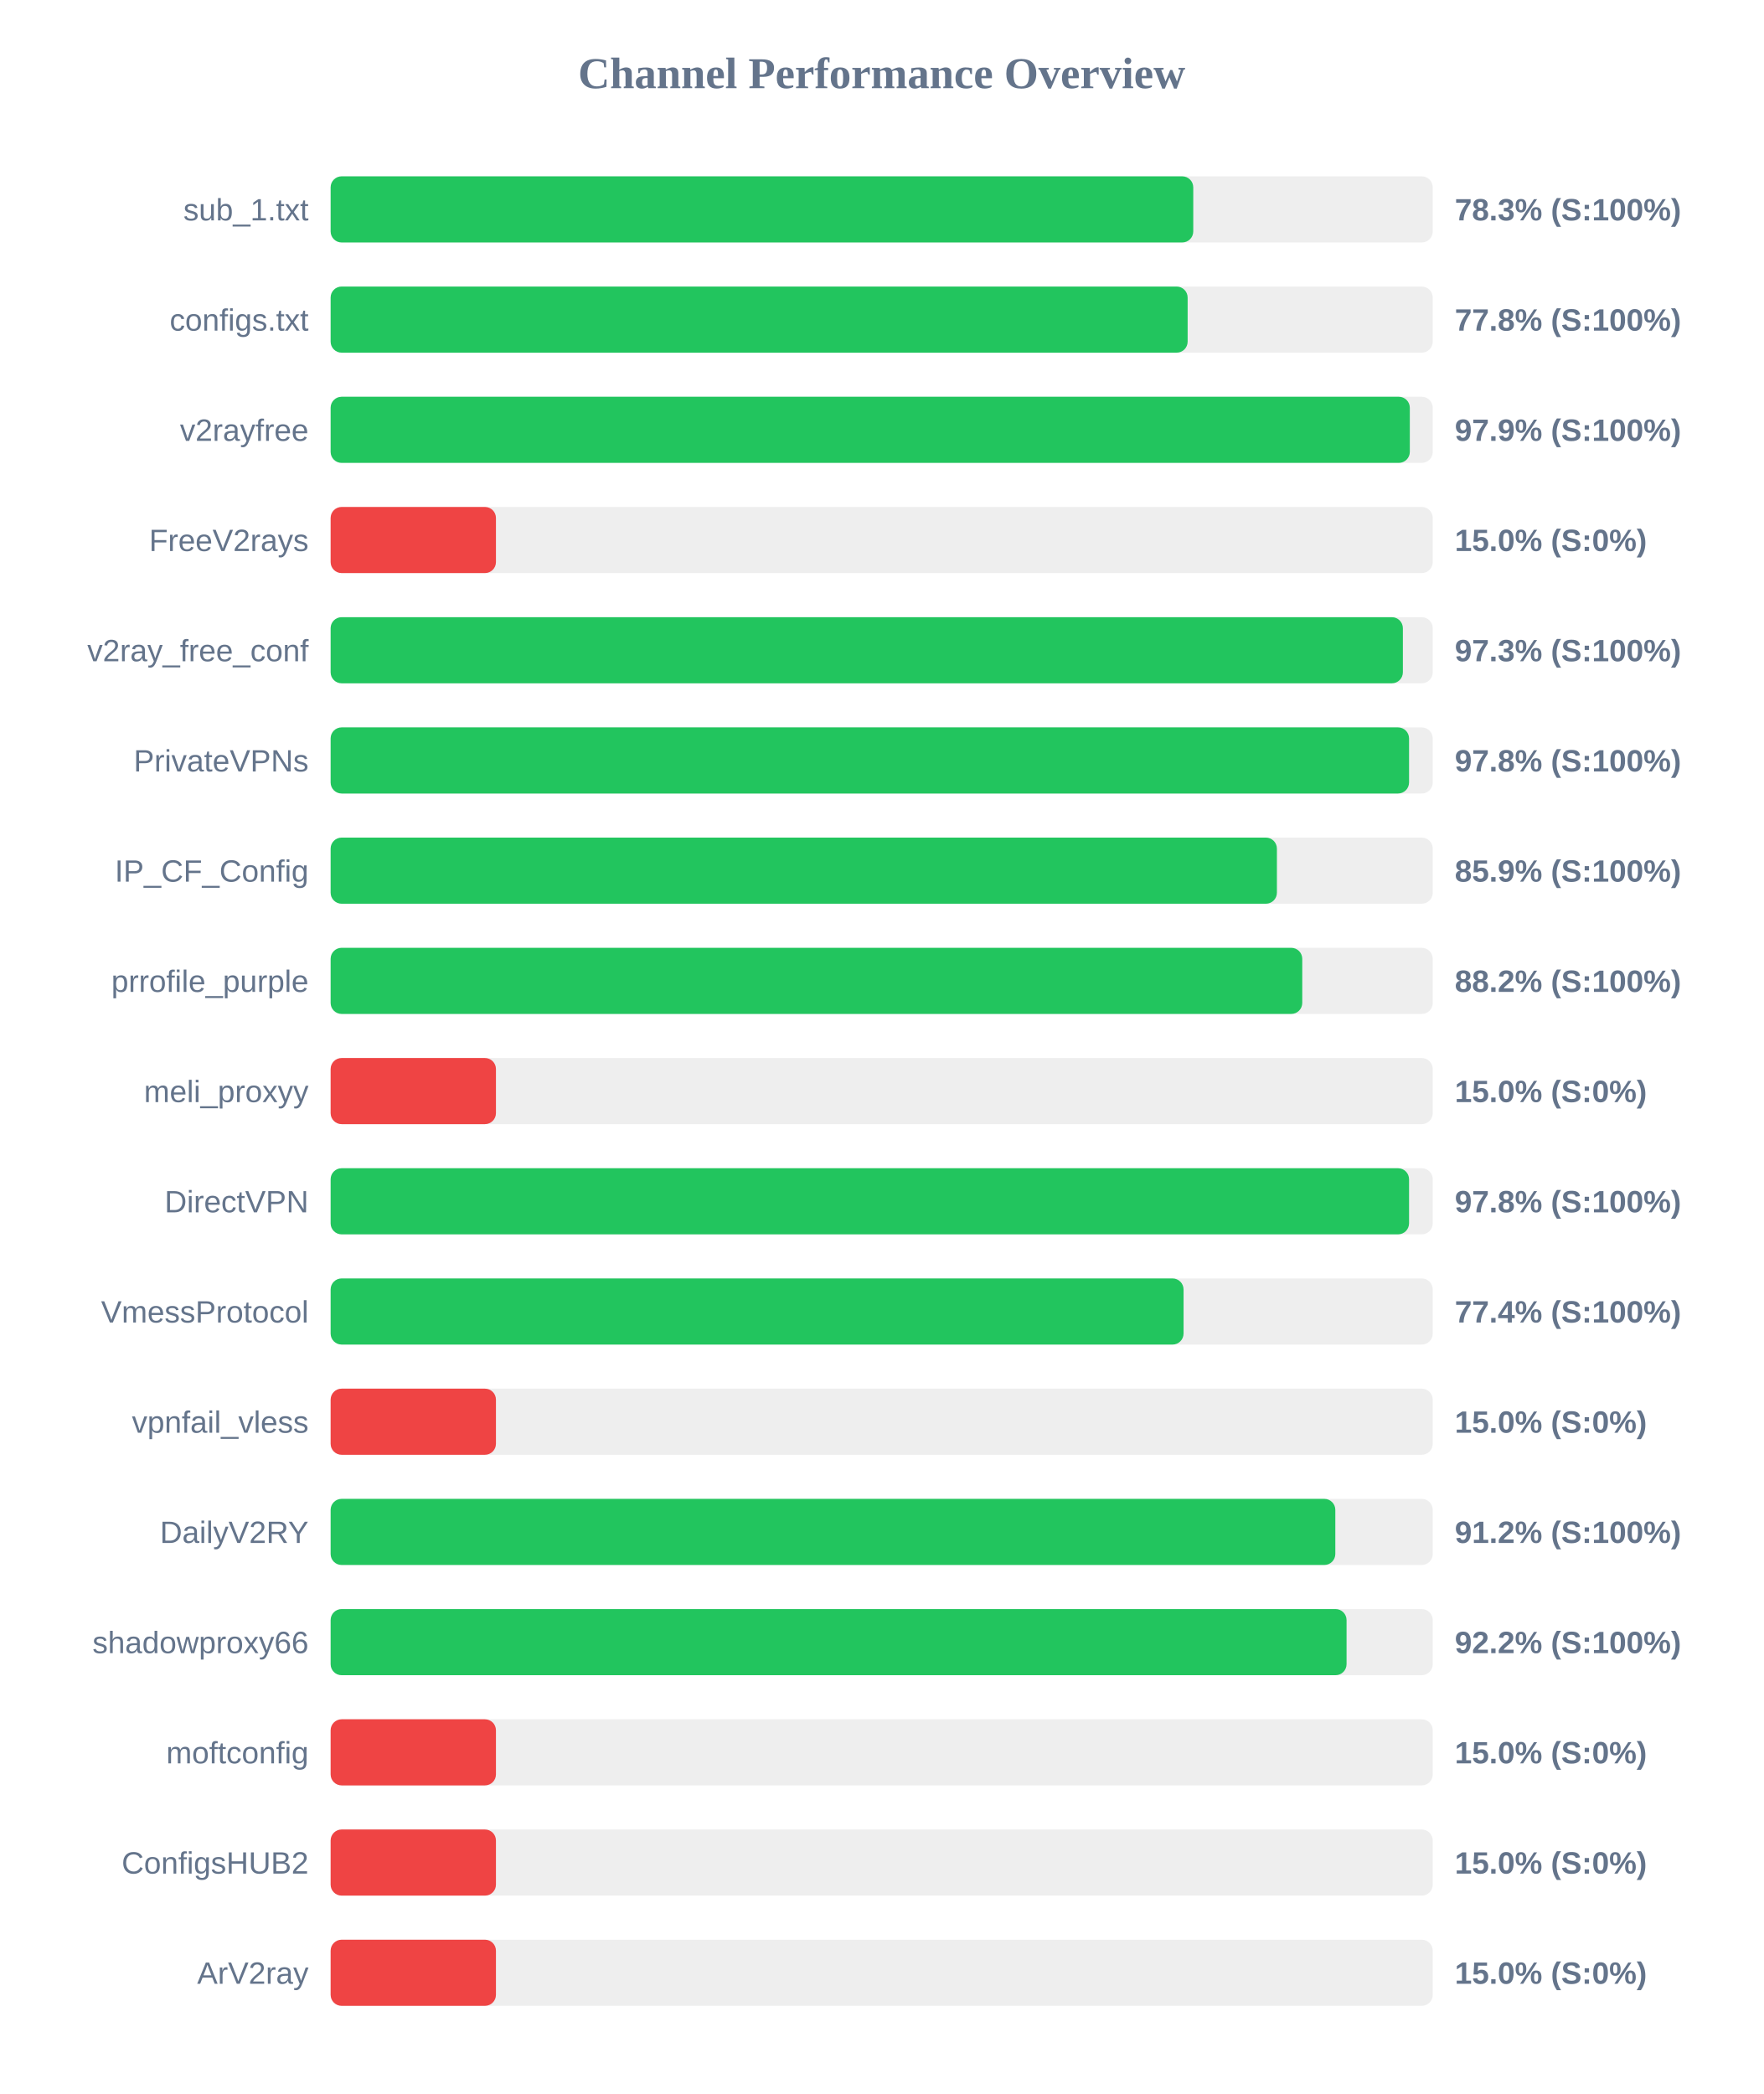
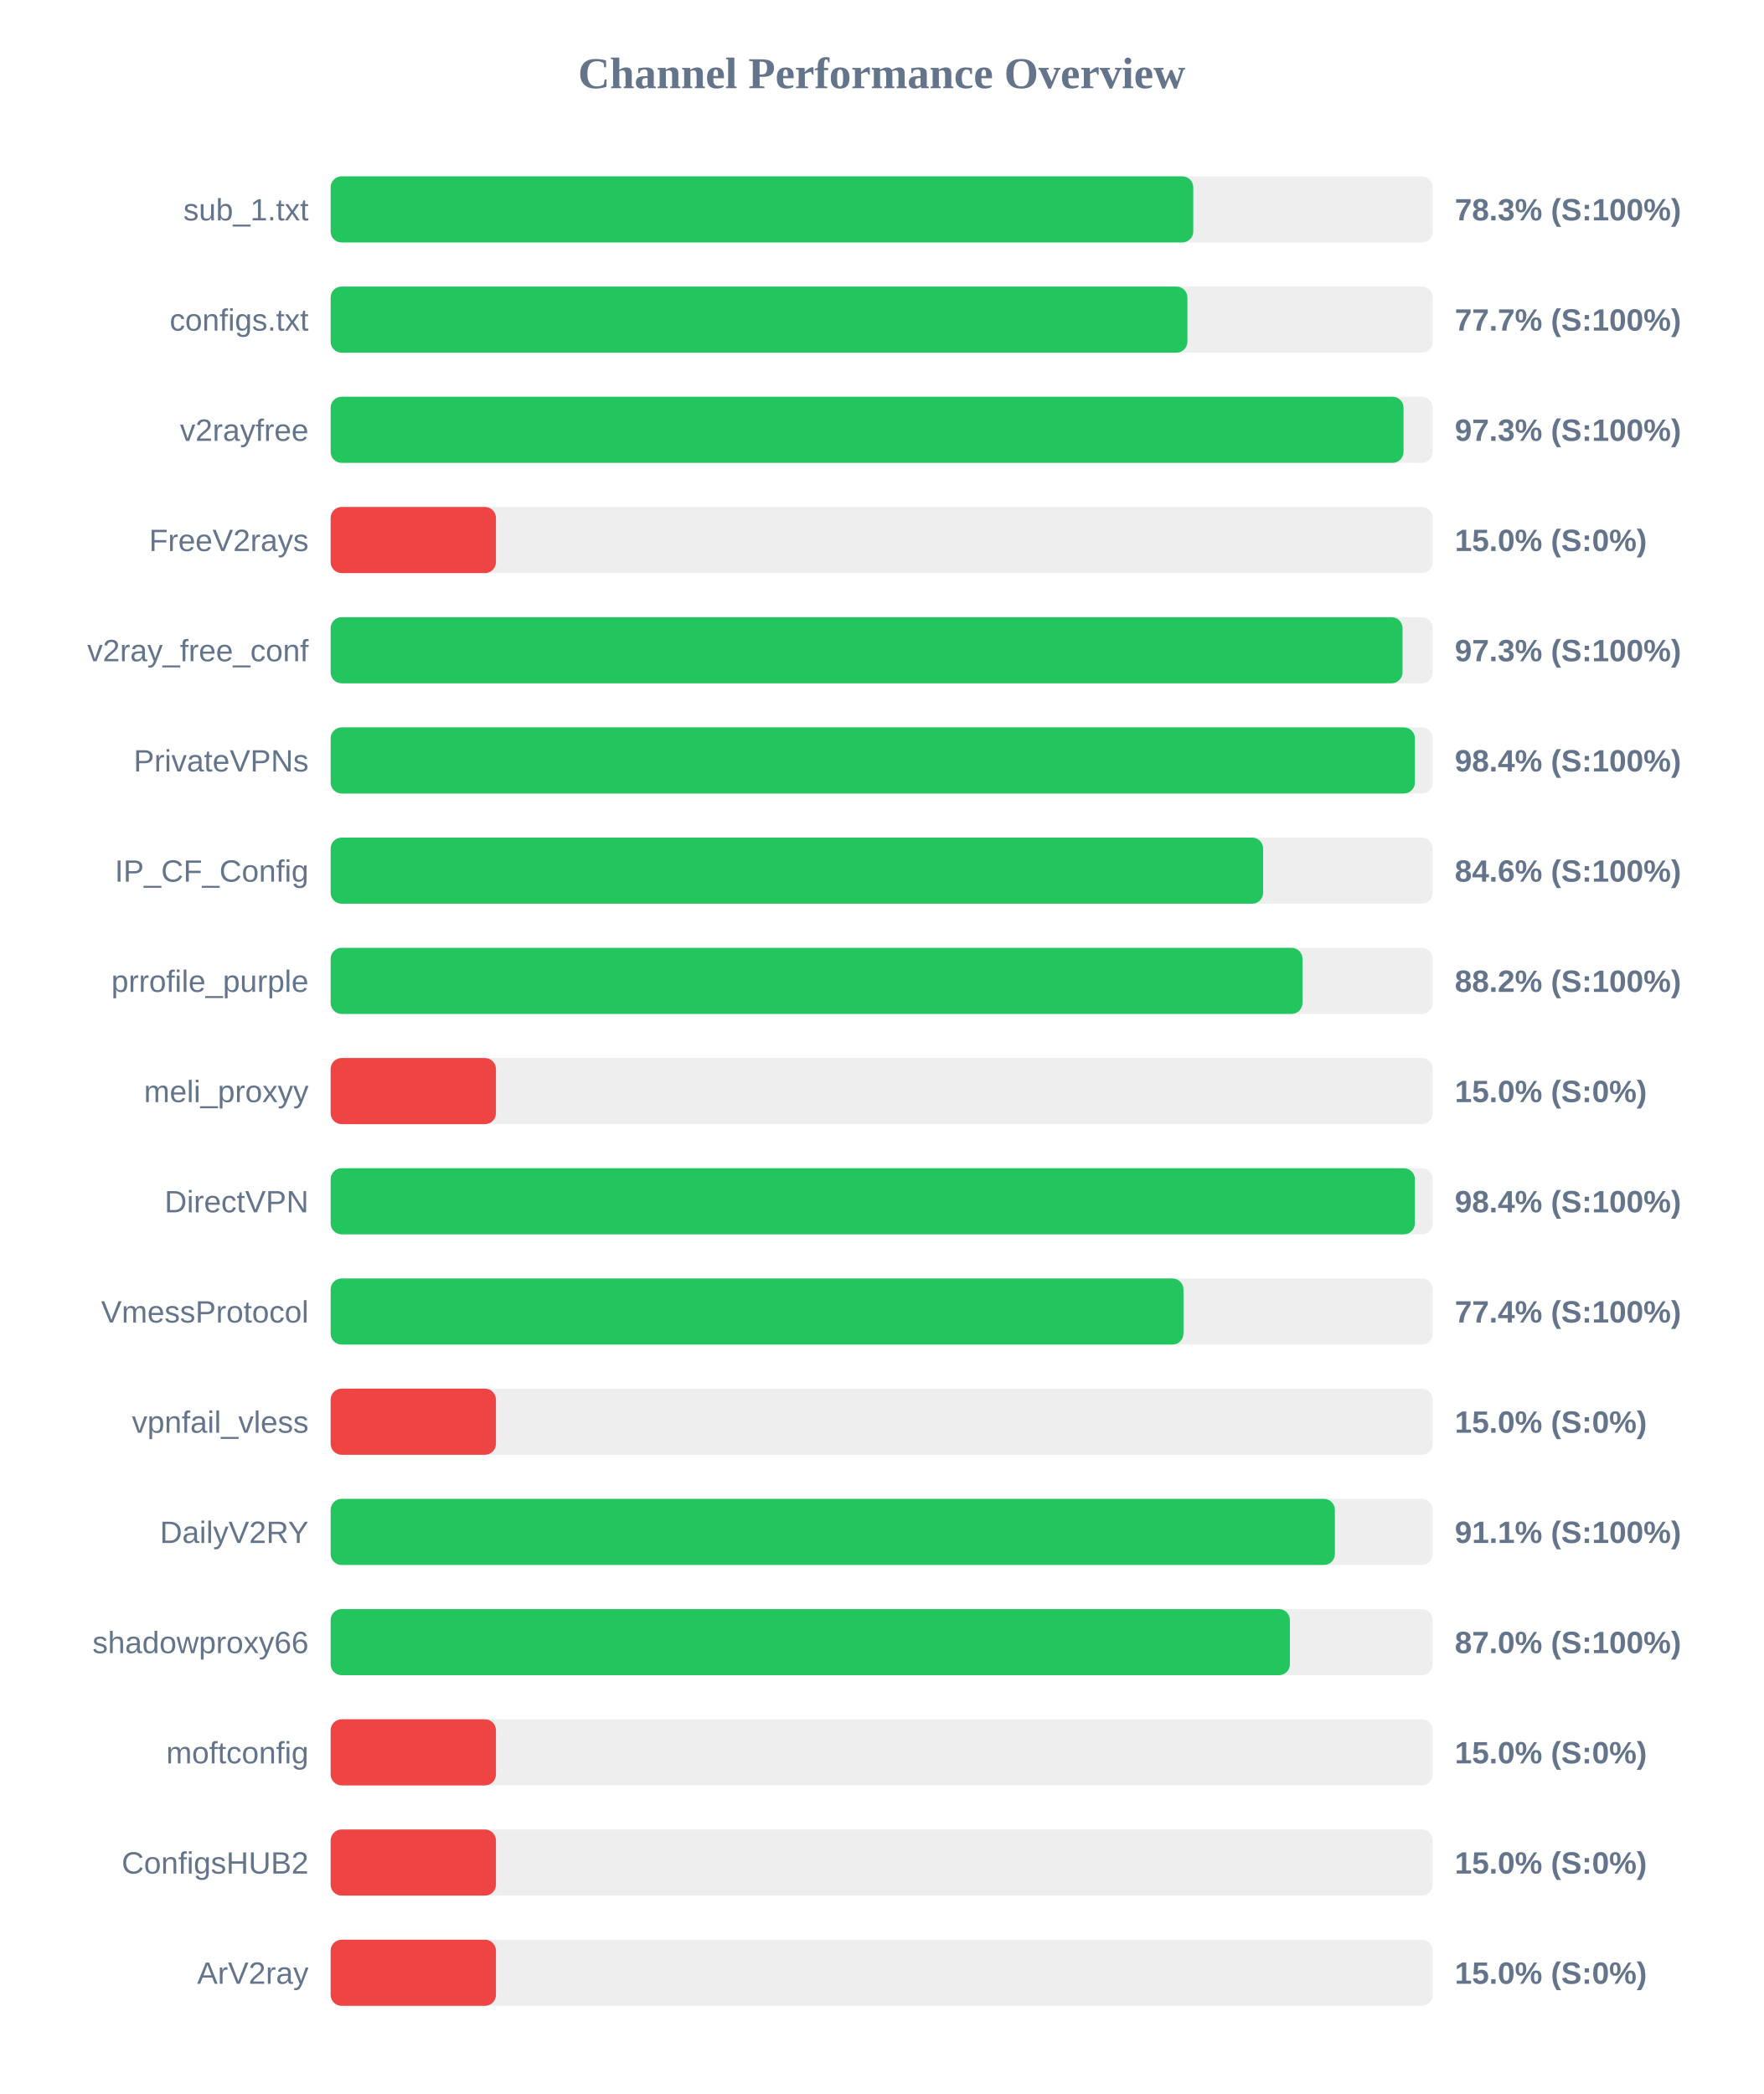
<svg xmlns="http://www.w3.org/2000/svg" width="800" height="950" version="1.1">
  <style>
        .row { font: 14px Arial; fill: #64748b; }
        .score { font: bold 14px Arial; fill: #64748b; }
    </style>
  <text x="400" y="40" text-anchor="middle" font-size="20px" font-weight="bold" fill="#64748b">Channel Performance Overview</text>
  <rect x="150" y="80" width="500" height="30" fill="#eee" rx="5" />
  <rect x="150" y="80" width="391.35" height="30" fill="#22c55e" rx="5" />
  <text x="140" y="100" text-anchor="end" class="row">sub_1.txt</text>
  <text x="660" y="100" text-anchor="start" class="score">78.3% (S:100%)</text>
  <rect x="150" y="130" width="500" height="30" fill="#eee" rx="5" />
-   <rect x="150" y="130" width="388.8" height="30" fill="#22c55e" rx="5" />
+   <rect x="150" y="130" width="388.7" height="30" fill="#22c55e" rx="5" />
  <text x="140" y="150" text-anchor="end" class="row">configs.txt</text>
-   <text x="660" y="150" text-anchor="start" class="score">77.8% (S:100%)</text>
+   <text x="660" y="150" text-anchor="start" class="score">77.7% (S:100%)</text>
  <rect x="150" y="180" width="500" height="30" fill="#eee" rx="5" />
-   <rect x="150" y="180" width="489.6" height="30" fill="#22c55e" rx="5" />
+   <rect x="150" y="180" width="486.75" height="30" fill="#22c55e" rx="5" />
  <text x="140" y="200" text-anchor="end" class="row">v2rayfree</text>
-   <text x="660" y="200" text-anchor="start" class="score">97.9% (S:100%)</text>
+   <text x="660" y="200" text-anchor="start" class="score">97.3% (S:100%)</text>
  <rect x="150" y="230" width="500" height="30" fill="#eee" rx="5" />
  <rect x="150" y="230" width="75.0" height="30" fill="#ef4444" rx="5" />
  <text x="140" y="250" text-anchor="end" class="row">FreeV2rays</text>
  <text x="660" y="250" text-anchor="start" class="score">15.0% (S:0%)</text>
  <rect x="150" y="280" width="500" height="30" fill="#eee" rx="5" />
-   <rect x="150" y="280" width="486.45" height="30" fill="#22c55e" rx="5" />
+   <rect x="150" y="280" width="486.3" height="30" fill="#22c55e" rx="5" />
  <text x="140" y="300" text-anchor="end" class="row">v2ray_free_conf</text>
  <text x="660" y="300" text-anchor="start" class="score">97.3% (S:100%)</text>
  <rect x="150" y="330" width="500" height="30" fill="#eee" rx="5" />
-   <rect x="150" y="330" width="489.25" height="30" fill="#22c55e" rx="5" />
+   <rect x="150" y="330" width="491.9" height="30" fill="#22c55e" rx="5" />
  <text x="140" y="350" text-anchor="end" class="row">PrivateVPNs</text>
-   <text x="660" y="350" text-anchor="start" class="score">97.8% (S:100%)</text>
+   <text x="660" y="350" text-anchor="start" class="score">98.4% (S:100%)</text>
  <rect x="150" y="380" width="500" height="30" fill="#eee" rx="5" />
-   <rect x="150" y="380" width="429.3" height="30" fill="#22c55e" rx="5" />
+   <rect x="150" y="380" width="423.05" height="30" fill="#22c55e" rx="5" />
  <text x="140" y="400" text-anchor="end" class="row">IP_CF_Config</text>
-   <text x="660" y="400" text-anchor="start" class="score">85.9% (S:100%)</text>
+   <text x="660" y="400" text-anchor="start" class="score">84.6% (S:100%)</text>
  <rect x="150" y="430" width="500" height="30" fill="#eee" rx="5" />
-   <rect x="150" y="430" width="440.8" height="30" fill="#22c55e" rx="5" />
+   <rect x="150" y="430" width="440.9" height="30" fill="#22c55e" rx="5" />
  <text x="140" y="450" text-anchor="end" class="row">prrofile_purple</text>
  <text x="660" y="450" text-anchor="start" class="score">88.2% (S:100%)</text>
  <rect x="150" y="480" width="500" height="30" fill="#eee" rx="5" />
  <rect x="150" y="480" width="75.0" height="30" fill="#ef4444" rx="5" />
  <text x="140" y="500" text-anchor="end" class="row">meli_proxyy</text>
  <text x="660" y="500" text-anchor="start" class="score">15.0% (S:0%)</text>
  <rect x="150" y="530" width="500" height="30" fill="#eee" rx="5" />
-   <rect x="150" y="530" width="489.25" height="30" fill="#22c55e" rx="5" />
+   <rect x="150" y="530" width="491.9" height="30" fill="#22c55e" rx="5" />
  <text x="140" y="550" text-anchor="end" class="row">DirectVPN</text>
-   <text x="660" y="550" text-anchor="start" class="score">97.8% (S:100%)</text>
+   <text x="660" y="550" text-anchor="start" class="score">98.4% (S:100%)</text>
  <rect x="150" y="580" width="500" height="30" fill="#eee" rx="5" />
-   <rect x="150" y="580" width="386.95" height="30" fill="#22c55e" rx="5" />
+   <rect x="150" y="580" width="386.9" height="30" fill="#22c55e" rx="5" />
  <text x="140" y="600" text-anchor="end" class="row">VmessProtocol</text>
  <text x="660" y="600" text-anchor="start" class="score">77.4% (S:100%)</text>
  <rect x="150" y="630" width="500" height="30" fill="#eee" rx="5" />
  <rect x="150" y="630" width="75.0" height="30" fill="#ef4444" rx="5" />
  <text x="140" y="650" text-anchor="end" class="row">vpnfail_vless</text>
  <text x="660" y="650" text-anchor="start" class="score">15.0% (S:0%)</text>
  <rect x="150" y="680" width="500" height="30" fill="#eee" rx="5" />
-   <rect x="150" y="680" width="455.8" height="30" fill="#22c55e" rx="5" />
+   <rect x="150" y="680" width="455.6" height="30" fill="#22c55e" rx="5" />
  <text x="140" y="700" text-anchor="end" class="row">DailyV2RY</text>
-   <text x="660" y="700" text-anchor="start" class="score">91.2% (S:100%)</text>
+   <text x="660" y="700" text-anchor="start" class="score">91.1% (S:100%)</text>
  <rect x="150" y="730" width="500" height="30" fill="#eee" rx="5" />
-   <rect x="150" y="730" width="460.9" height="30" fill="#22c55e" rx="5" />
+   <rect x="150" y="730" width="435.2" height="30" fill="#22c55e" rx="5" />
  <text x="140" y="750" text-anchor="end" class="row">shadowproxy66</text>
-   <text x="660" y="750" text-anchor="start" class="score">92.2% (S:100%)</text>
+   <text x="660" y="750" text-anchor="start" class="score">87.0% (S:100%)</text>
  <rect x="150" y="780" width="500" height="30" fill="#eee" rx="5" />
  <rect x="150" y="780" width="75.0" height="30" fill="#ef4444" rx="5" />
  <text x="140" y="800" text-anchor="end" class="row">moftconfig</text>
  <text x="660" y="800" text-anchor="start" class="score">15.0% (S:0%)</text>
  <rect x="150" y="830" width="500" height="30" fill="#eee" rx="5" />
  <rect x="150" y="830" width="75.0" height="30" fill="#ef4444" rx="5" />
  <text x="140" y="850" text-anchor="end" class="row">ConfigsHUB2</text>
  <text x="660" y="850" text-anchor="start" class="score">15.0% (S:0%)</text>
  <rect x="150" y="880" width="500" height="30" fill="#eee" rx="5" />
  <rect x="150" y="880" width="75.0" height="30" fill="#ef4444" rx="5" />
  <text x="140" y="900" text-anchor="end" class="row">ArV2ray</text>
  <text x="660" y="900" text-anchor="start" class="score">15.0% (S:0%)</text>
</svg>
